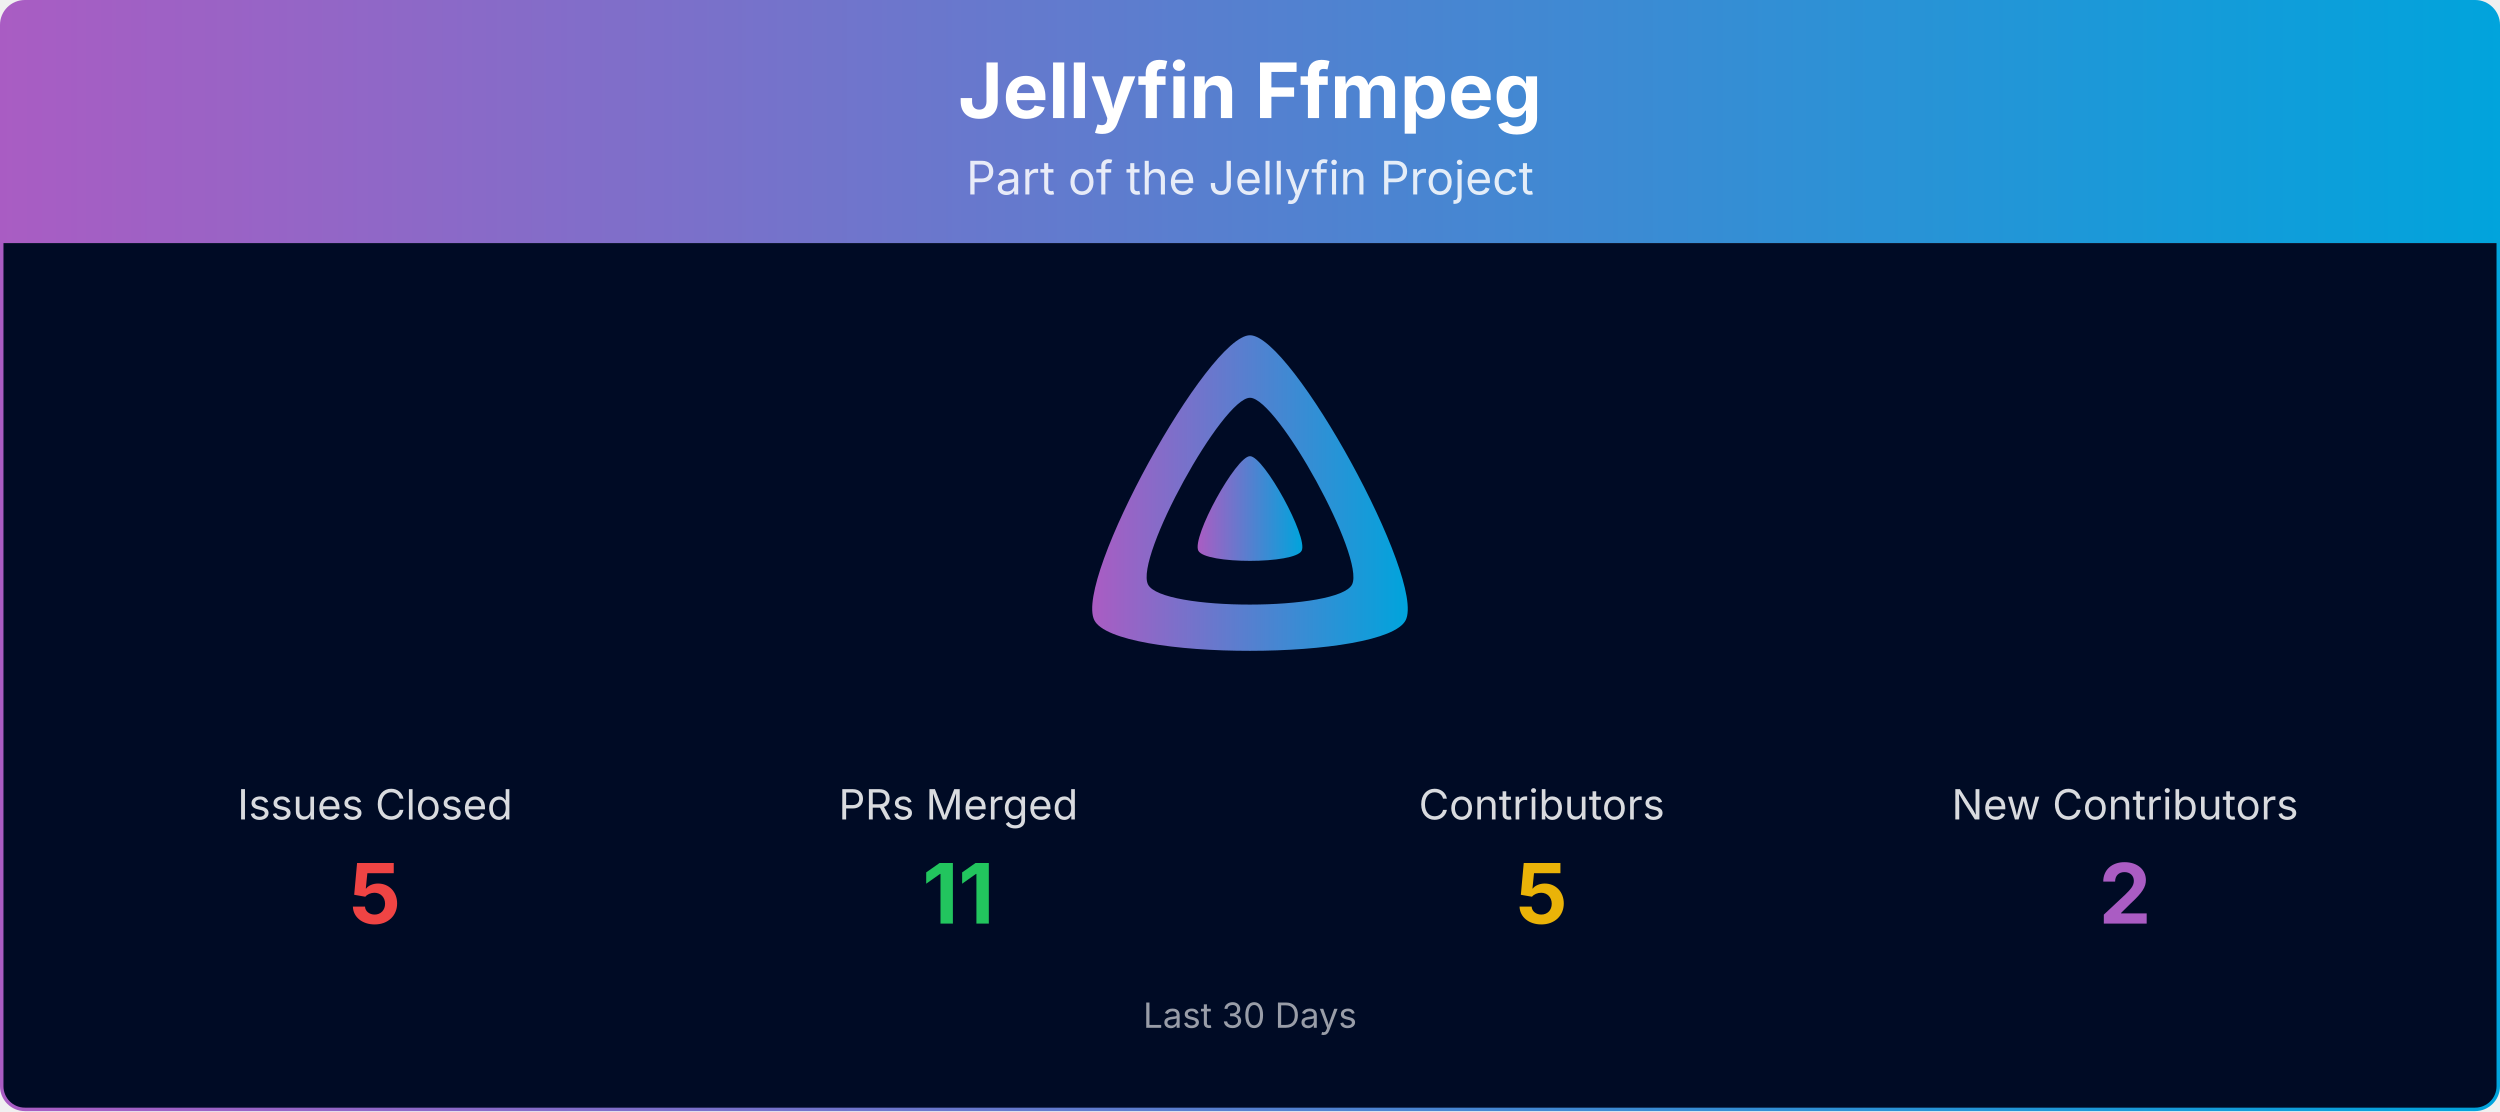
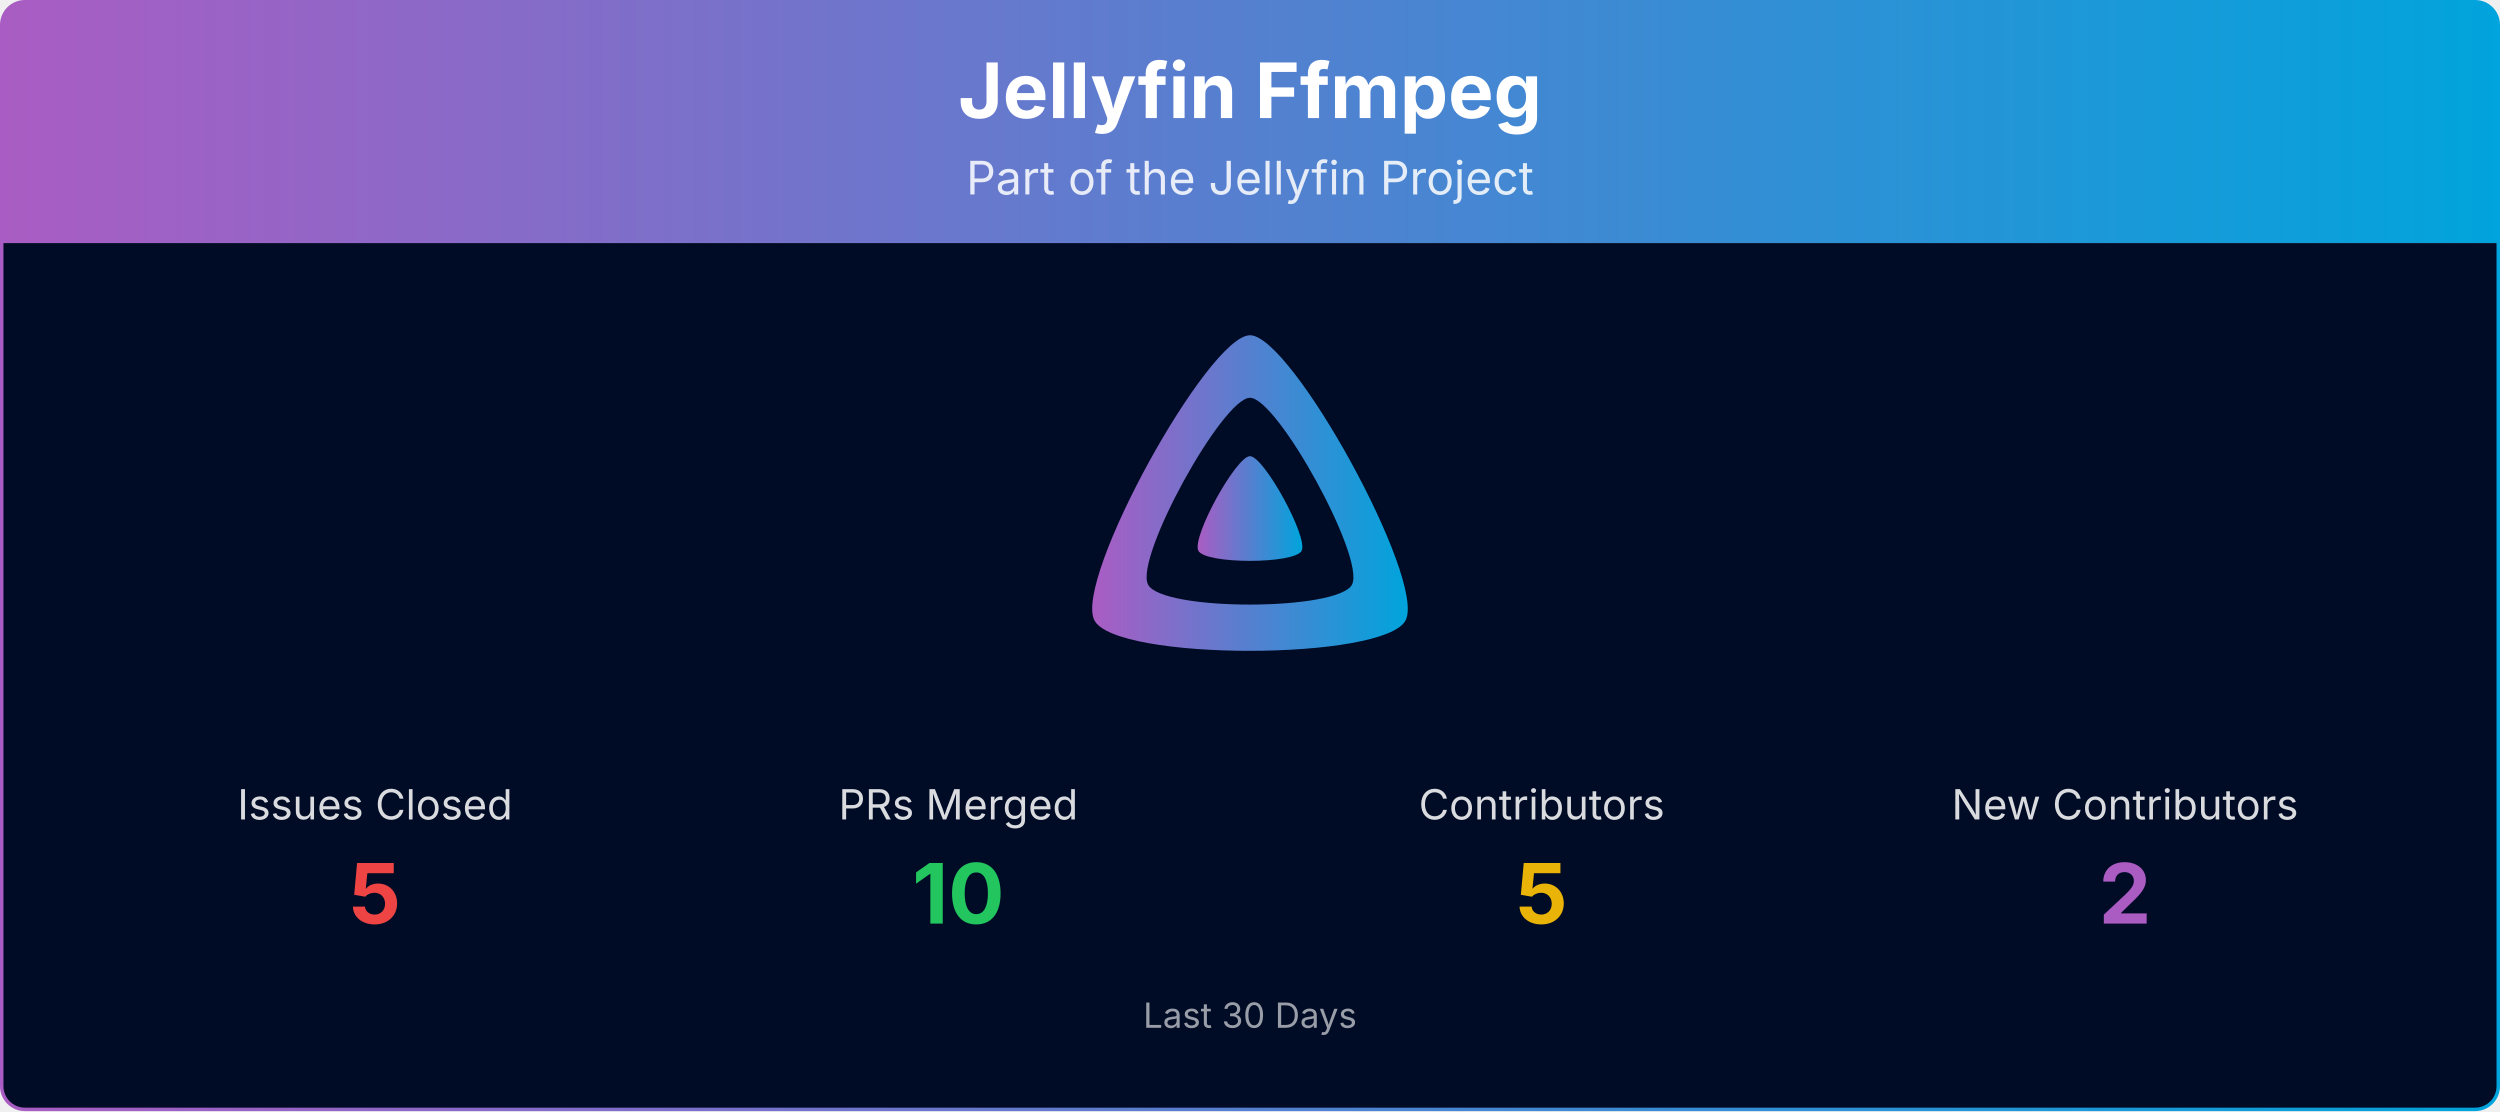
<svg xmlns="http://www.w3.org/2000/svg" viewBox="0 0 1080 480" width="100%" role="img" aria-label="Jellyfin Ffmpeg">
  <defs>
    <linearGradient id="banner-jellyfin-ffmpeg-grad" x1="0" y1="0" x2="1" y2="0">
      <stop offset="0%" stop-color="#AA5CC3" />
      <stop offset="100%" stop-color="#00A4DC" />
    </linearGradient>
    <clipPath id="banner-jellyfin-ffmpeg-grad-clip">
      <rect x="0.75" y="0.75" width="1078.5" height="478.5" rx="10" ry="10" />
    </clipPath>
  </defs>
  <g clip-path="url(#banner-jellyfin-ffmpeg-grad-clip)">
    <path d="M0.75,10.75 A10.0,10.0 0 0 1 10.75,0.75 L1069.25,0.75 A10.0,10.0 0 0 1 1079.25,10.75 L1079.25,105.00 L0.75,105.00 Z" fill="url(#banner-jellyfin-ffmpeg-grad)" />
    <text x="540.0" y="51" text-anchor="middle" font-size="33" font-weight="700" font-family="Plus Jakarta Sans, system-ui, -apple-system, Segoe UI, sans-serif" fill="#ffffff">Jellyfin Ffmpeg</text>
    <text x="540.0" y="84" text-anchor="middle" font-size="20" font-family="Plus Jakarta Sans, system-ui, -apple-system, Segoe UI, sans-serif" fill="#ffffff" opacity="0.85">Part of the Jellyfin Project</text>
    <rect x="0.75" y="105" width="1078.5" height="374.25" fill="#000b25" />
    <g transform="translate(465.00,138.00) scale(0.29297)">
      <path fill="url(#banner-jellyfin-ffmpeg-grad)" fill-rule="evenodd" d="M256,23.3c-61.6,0-259.8,359.4-229.6,420.1s429.3,60,459.2,0S317.6,23.3,256,23.3zM406.5,390.8c-19.6,39.3-281.1,39.8-300.9,0s110.1-275.3,150.4-275.3S426.1,351.4,406.5,390.8z" />
      <path fill="url(#banner-jellyfin-ffmpeg-grad)" d="M256,201.6c-20.4,0-86.2,119.3-76.2,139.4s142.5,19.9,152.4,0S276.5,201.6,256,201.6z" />
    </g>
    <text x="162.0" y="354.0" text-anchor="middle" font-size="18" font-family="Plus Jakarta Sans, system-ui, -apple-system, Segoe UI, sans-serif" fill="#ffffff" opacity="0.85">Issues Closed</text>
    <text x="162.0" y="399.0" text-anchor="middle" font-size="36" font-weight="700" font-family="Plus Jakarta Sans, system-ui, -apple-system, Segoe UI, sans-serif" fill="#ef4444">5</text>
    <text x="414.0" y="354.0" text-anchor="middle" font-size="18" font-family="Plus Jakarta Sans, system-ui, -apple-system, Segoe UI, sans-serif" fill="#ffffff" opacity="0.85">PRs Merged</text>
-     <text x="414.0" y="399.0" text-anchor="middle" font-size="36" font-weight="700" font-family="Plus Jakarta Sans, system-ui, -apple-system, Segoe UI, sans-serif" fill="#22c55e">11</text>
+     <text x="414.0" y="399.0" text-anchor="middle" font-size="36" font-weight="700" font-family="Plus Jakarta Sans, system-ui, -apple-system, Segoe UI, sans-serif" fill="#22c55e">10</text>
    <text x="666.0" y="354.0" text-anchor="middle" font-size="18" font-family="Plus Jakarta Sans, system-ui, -apple-system, Segoe UI, sans-serif" fill="#ffffff" opacity="0.85">Contributors</text>
    <text x="666.0" y="399.0" text-anchor="middle" font-size="36" font-weight="700" font-family="Plus Jakarta Sans, system-ui, -apple-system, Segoe UI, sans-serif" fill="#eab308">5</text>
    <text x="918.0" y="354.0" text-anchor="middle" font-size="18" font-family="Plus Jakarta Sans, system-ui, -apple-system, Segoe UI, sans-serif" fill="#ffffff" opacity="0.85">New Contributors</text>
    <text x="918.0" y="399.0" text-anchor="middle" font-size="36" font-weight="700" font-family="Plus Jakarta Sans, system-ui, -apple-system, Segoe UI, sans-serif" fill="#AA5CC3">2</text>
    <text x="540.0" y="444.0" text-anchor="middle" font-size="15" font-family="Plus Jakarta Sans, system-ui, -apple-system, Segoe UI, sans-serif" fill="#ffffff" opacity="0.6">Last 30 Days</text>
  </g>
  <rect x="0.75" y="0.75" width="1078.5" height="478.5" rx="10" ry="10" fill="none" stroke="url(#banner-jellyfin-ffmpeg-grad)" stroke-width="1.5" />
</svg>
